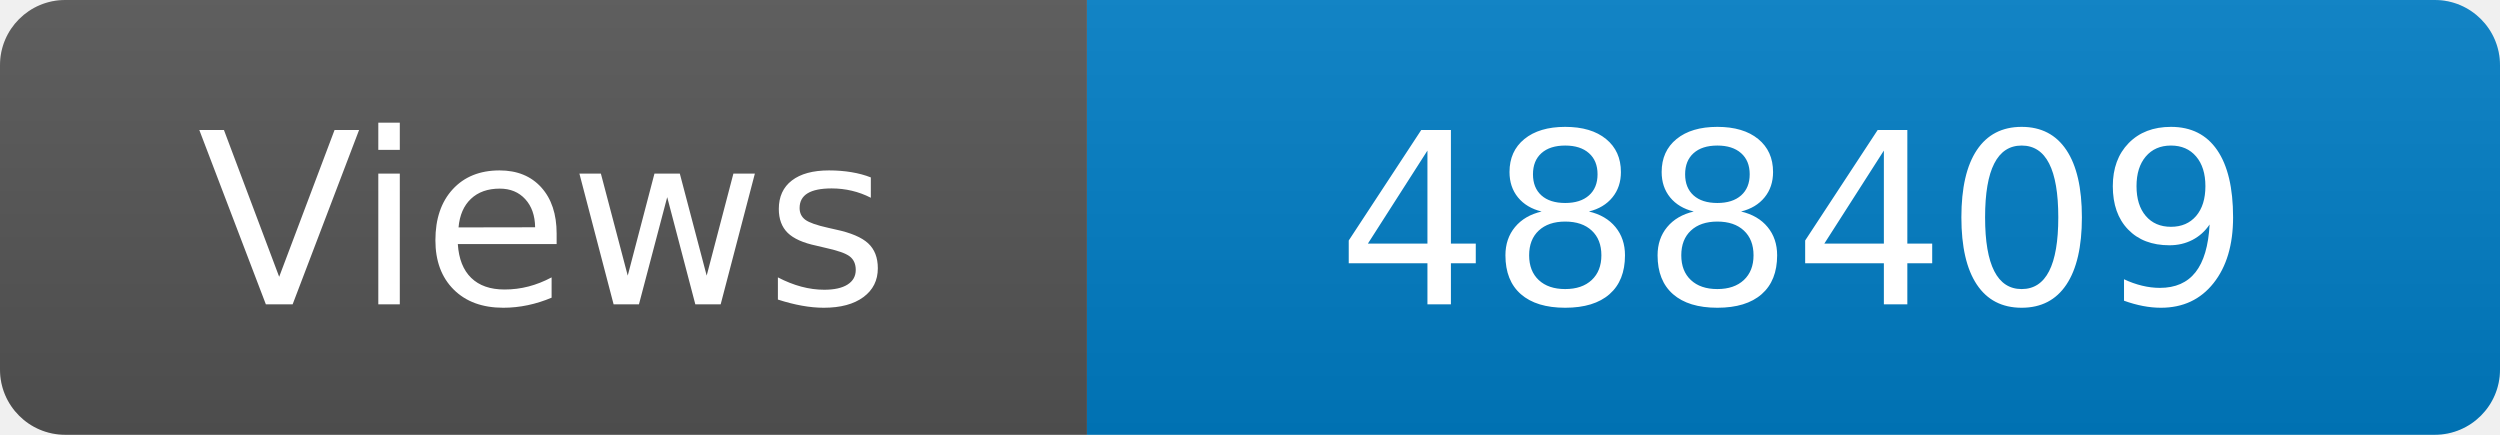
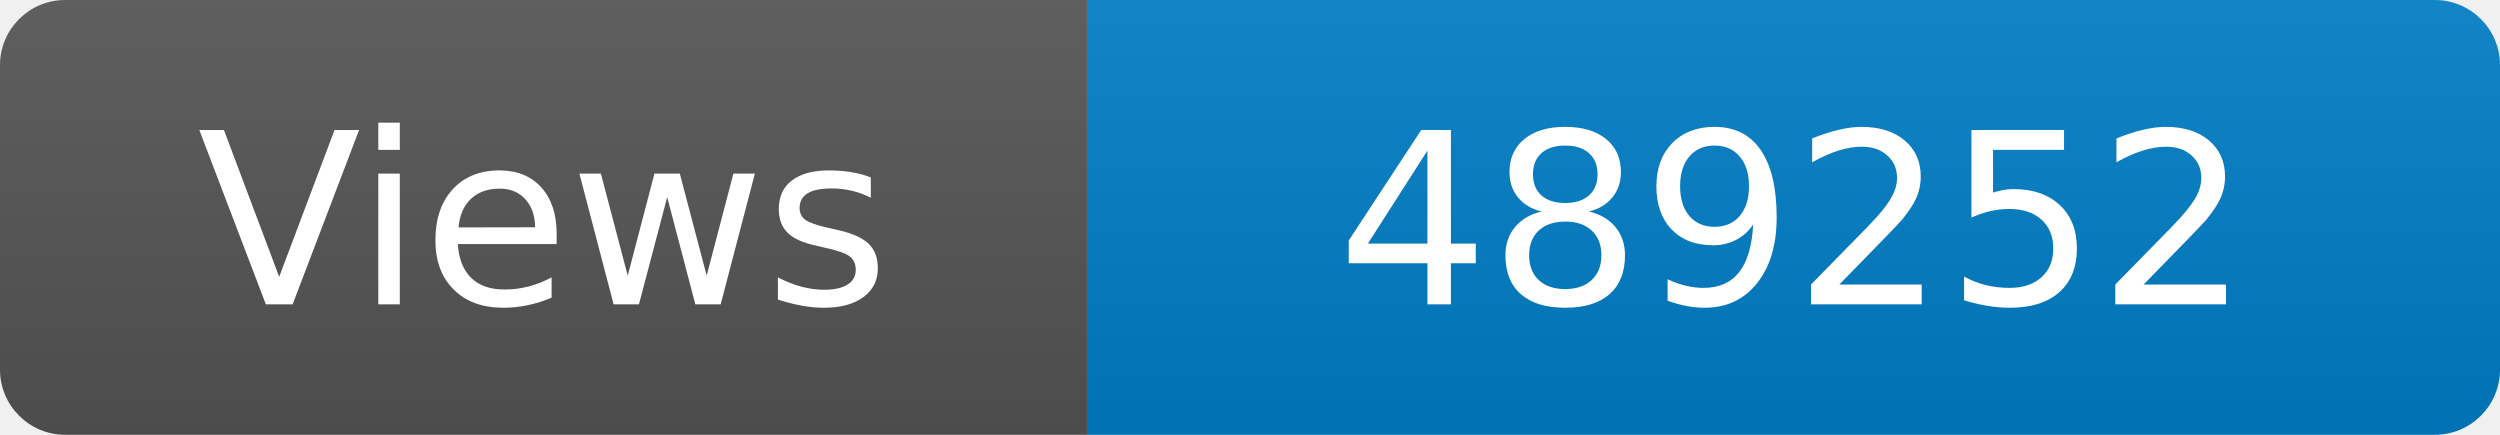
<svg xmlns="http://www.w3.org/2000/svg" width="115" height="20" role="img" aria-label="Maintained?: yes">
  <linearGradient id="s" x2="0" y2="100%">
    <stop offset="0" stop-color="#bbb" stop-opacity=".1" />
    <stop offset="1" stop-opacity=".1" />
  </linearGradient>
  <clipPath id="r">
    <rect width="115" height="20" rx="3" fill="#fff" />
  </clipPath>
  <g clip-path="url(#r)">
    <rect width="50" height="20" fill="#555" />
    <rect x="50" width="160" height="20" fill="#007ec6" />
    <rect width="115" height="20" fill="url(#s)" />
  </g>
  <g fill="#fff" text-anchor="middle" font-family="Verdana,Geneva,DejaVu Sans,sans-serif" font-size="110">
    <text x="250" y="140" transform="scale(.1)" fill="#fff">Views</text>
-     <text x="825" y="140" transform="scale(.1)" fill="#fff">488409</text>
+     <text x="825" y="140" transform="scale(.1)" fill="#fff">489252</text>
  </g>
</svg>
